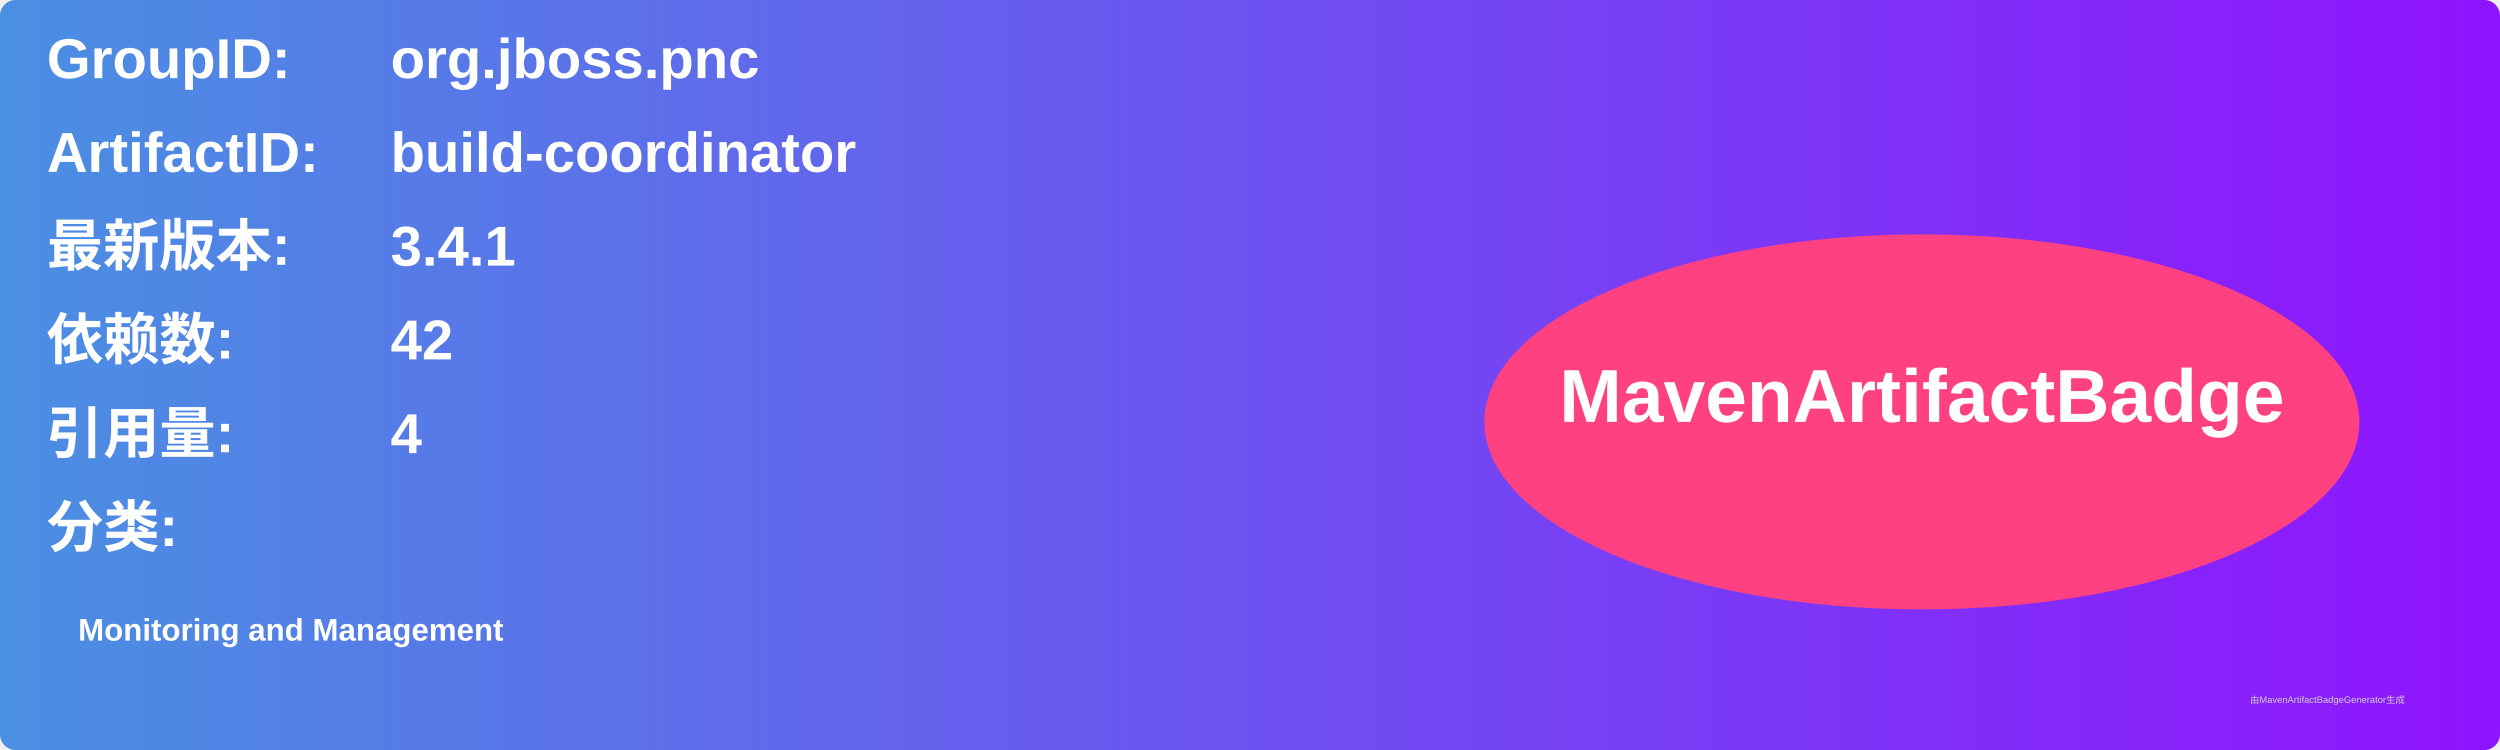
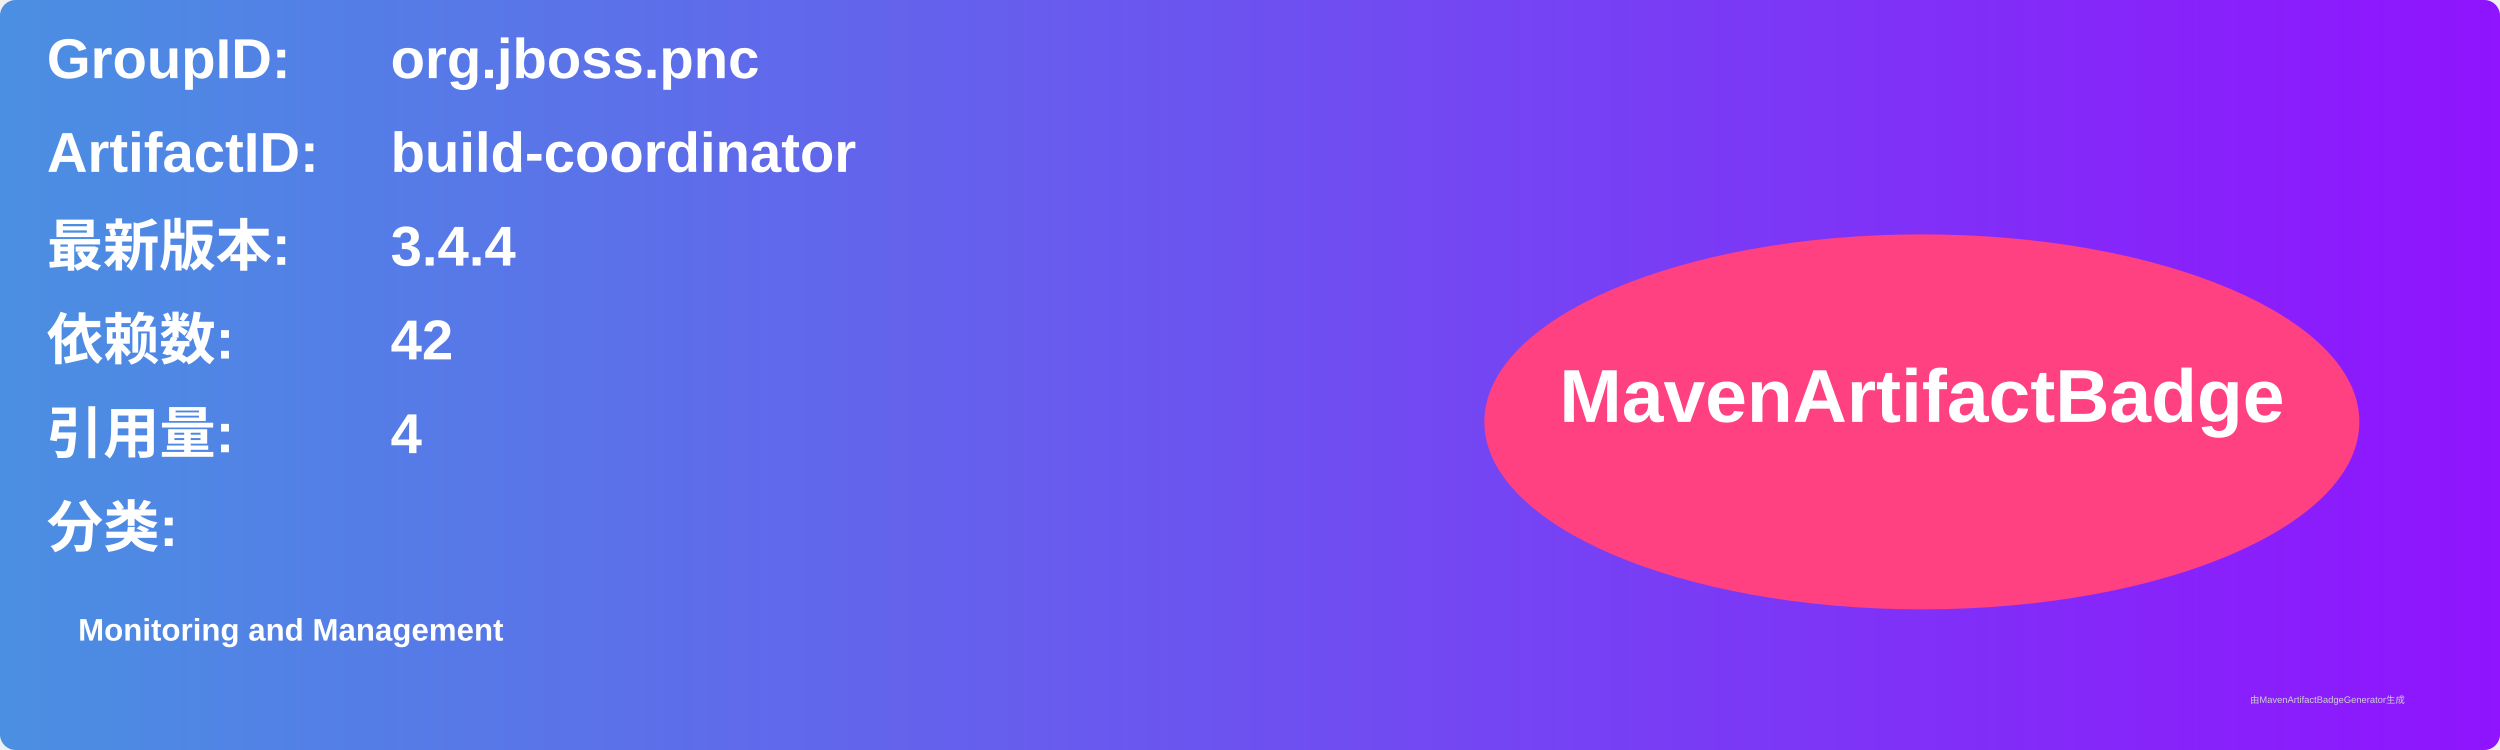
<svg xmlns="http://www.w3.org/2000/svg" width="800" height="240" viewBox="0 0 800 240">
  <linearGradient id="grad" x1="0%" y1="0%" x2="100%" y2="0%">
    <stop offset="0%" stop-color="#4a90e2" />
    <stop offset="100%" stop-color="#9013fe" />
  </linearGradient>
  <rect width="100%" height="100%" rx="5" ry="5" fill="url(#grad)" />
  <g transform="translate(15, 15)">
    <text x="0" y="10" font-family="Arial" font-size="18" fill="white" font-weight="bold" width="260">GroupID:</text>
    <text x="110" y="10" font-family="Arial" font-size="18" fill="white" font-weight="bold" width="460">org.jboss.pnc</text>
    <text x="0" y="40" font-family="Arial" font-size="18" fill="white" font-weight="bold" width="260">ArtifactID:</text>
    <text x="110" y="40" font-family="Arial" font-size="18" fill="white" font-weight="bold" width="460">build-coordinator</text>
    <text x="0" y="70" font-family="Arial" font-size="18" fill="white" font-weight="bold">最新版本:</text>
    <text x="110" y="70" font-family="Arial" font-size="18" fill="white" font-weight="bold">
-       <tspan font-weight="bold">3.4.1</tspan>
+       <tspan font-weight="bold">3.4.4</tspan>
    </text>
    <text x="0" y="100" font-family="Arial" font-size="18" fill="white" font-weight="bold">依赖数: </text>
    <text x="110" y="100" font-family="Arial" font-size="18" fill="white">
      <tspan font-weight="bold">42</tspan>
    </text>
    <text x="0" y="130" font-family="Arial" font-size="18" fill="white" font-weight="bold">引用量: </text>
    <text x="110" y="130" font-family="Arial" font-size="18" fill="white">
      <tspan font-weight="bold">4</tspan>
    </text>
    <text x="0" y="160" font-family="Arial" font-size="18" fill="white" font-weight="bold">分类:</text>
    <text x="10" y="190" font-family="Arial" font-size="10" fill="white">
      <tspan font-weight="bold">Monitoring and Management</tspan>
    </text>
    <ellipse cx="600" cy="120" rx="140" ry="60" fill="#ff4081" />
    <text x="600" y="120" text-anchor="middle" font-family="Arial" font-size="24" fill="white" font-weight="bold">MavenArtifactBadge</text>
  </g>
  <text x="720" y="225" font-family="Arial" font-size="3" fill="#d0d0d0">由MavenArtifactBadgeGenerator生成</text>
</svg>
